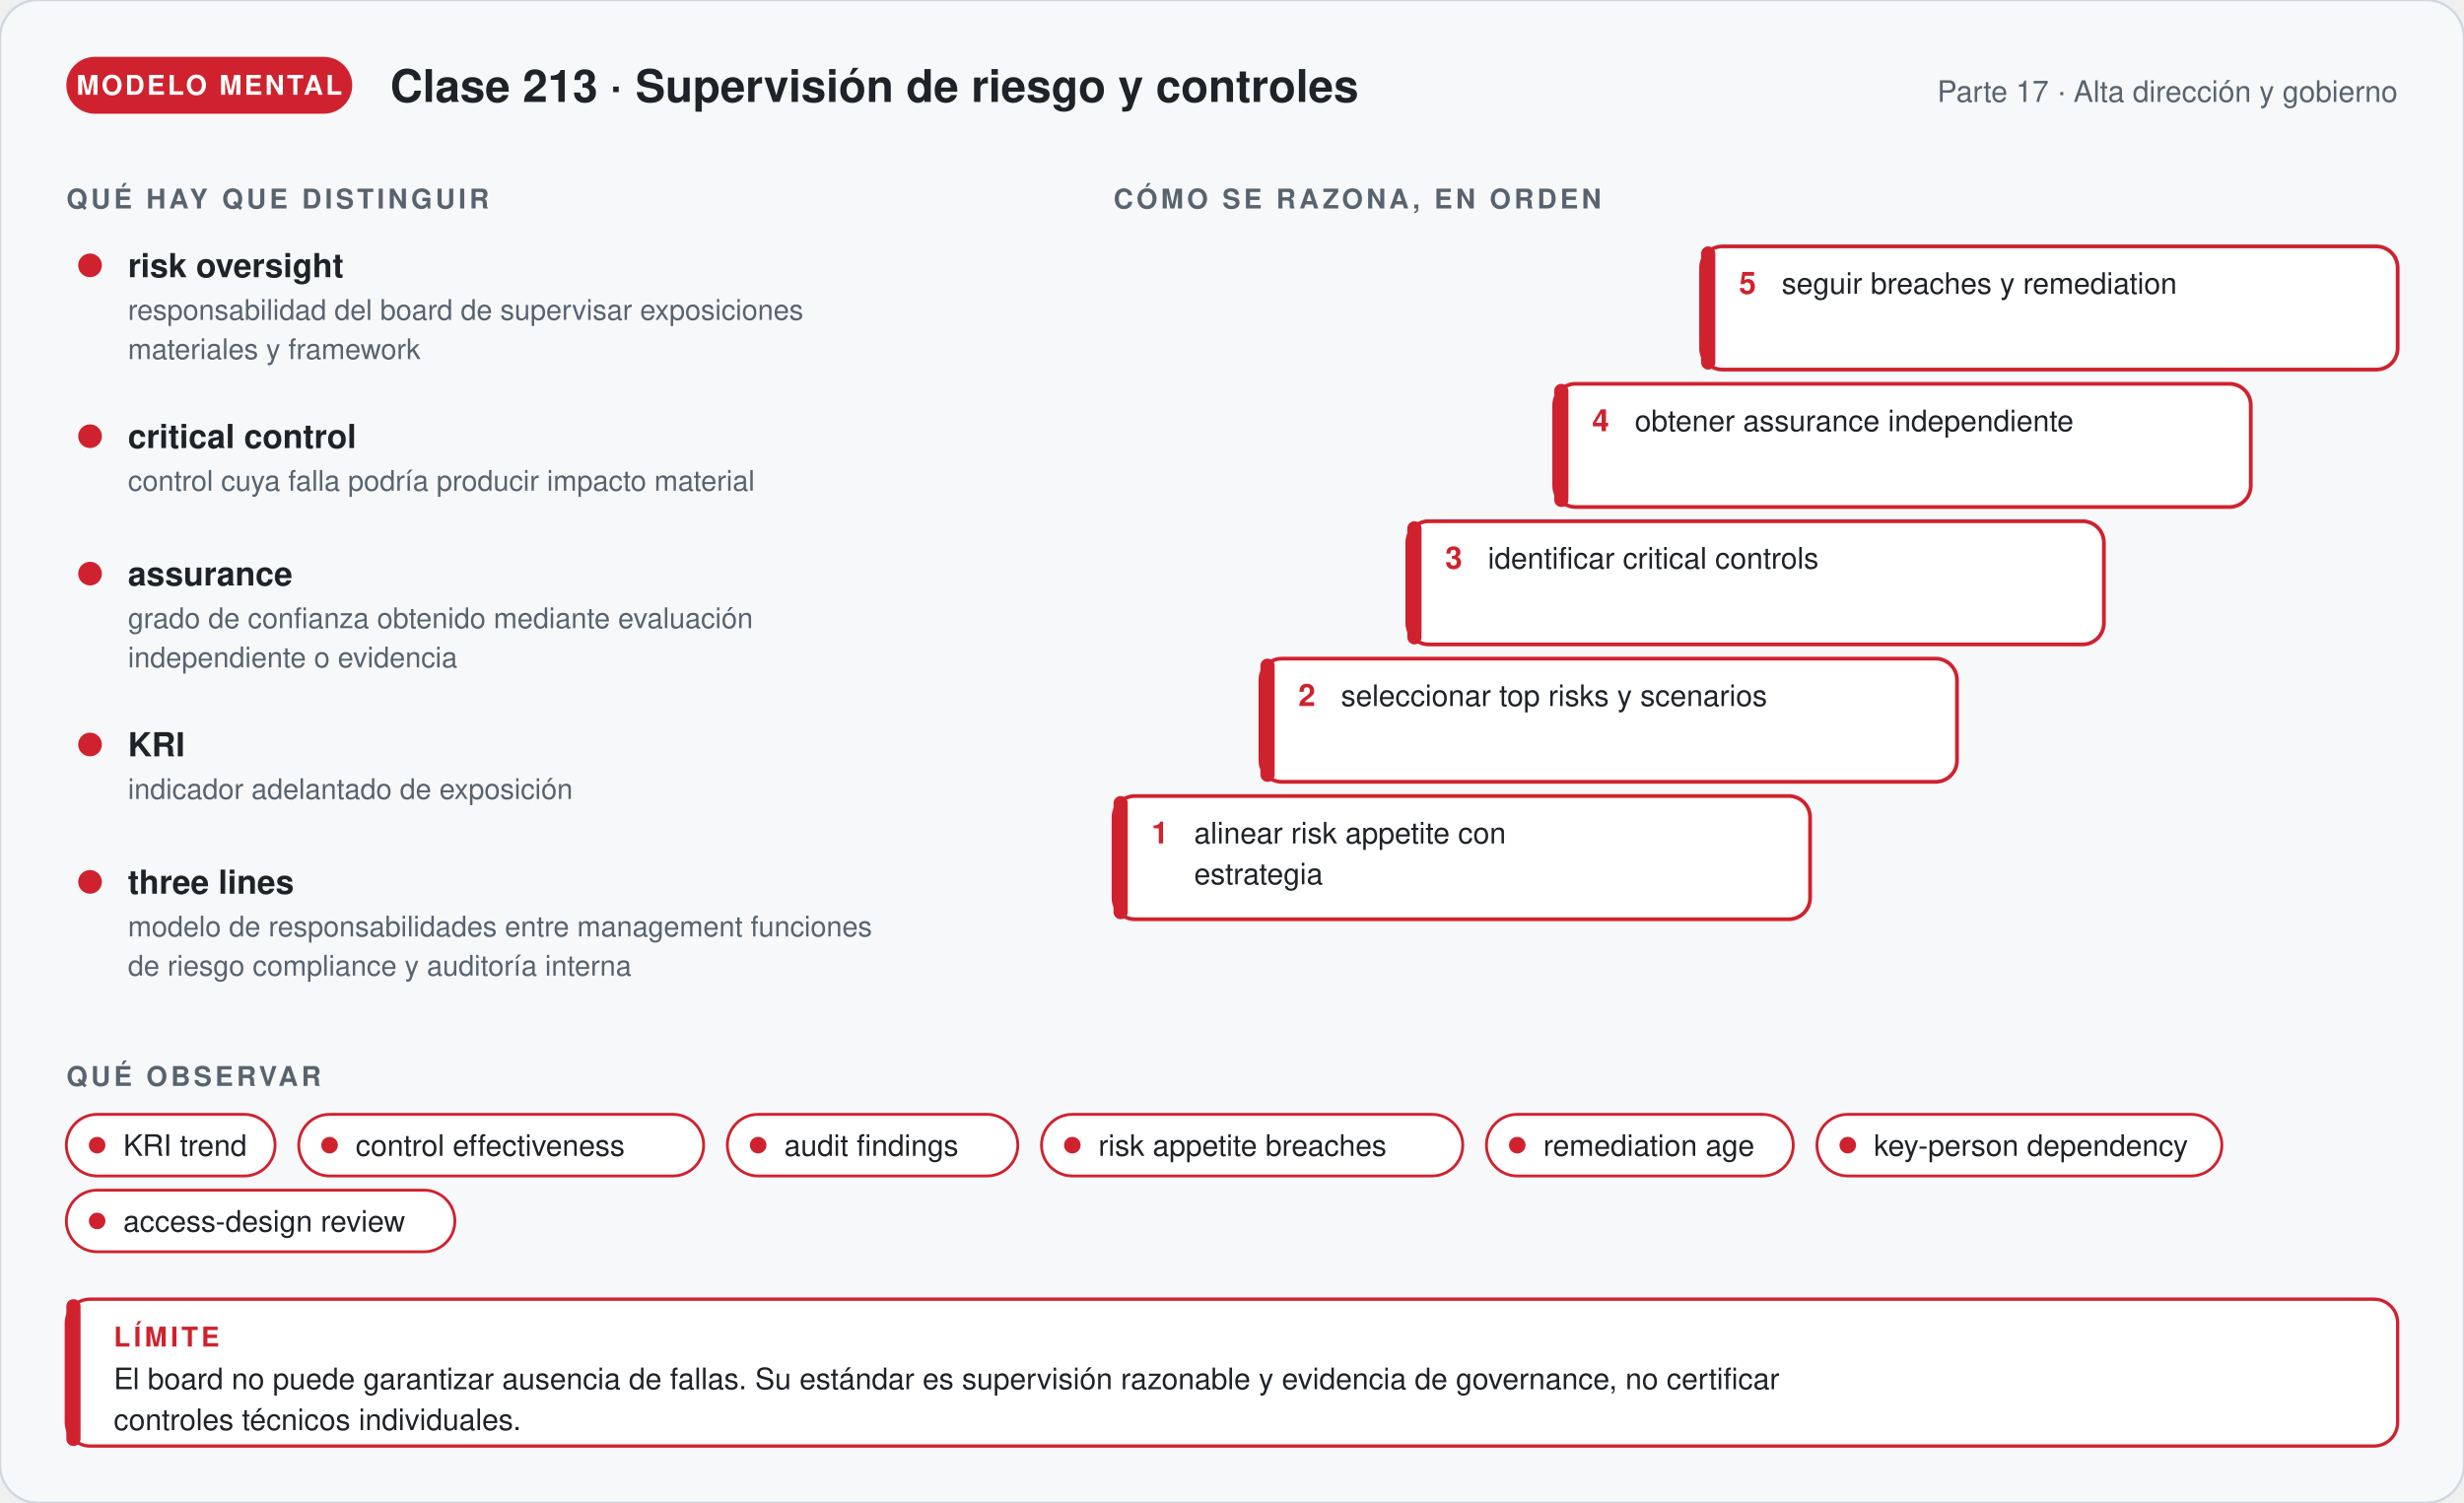
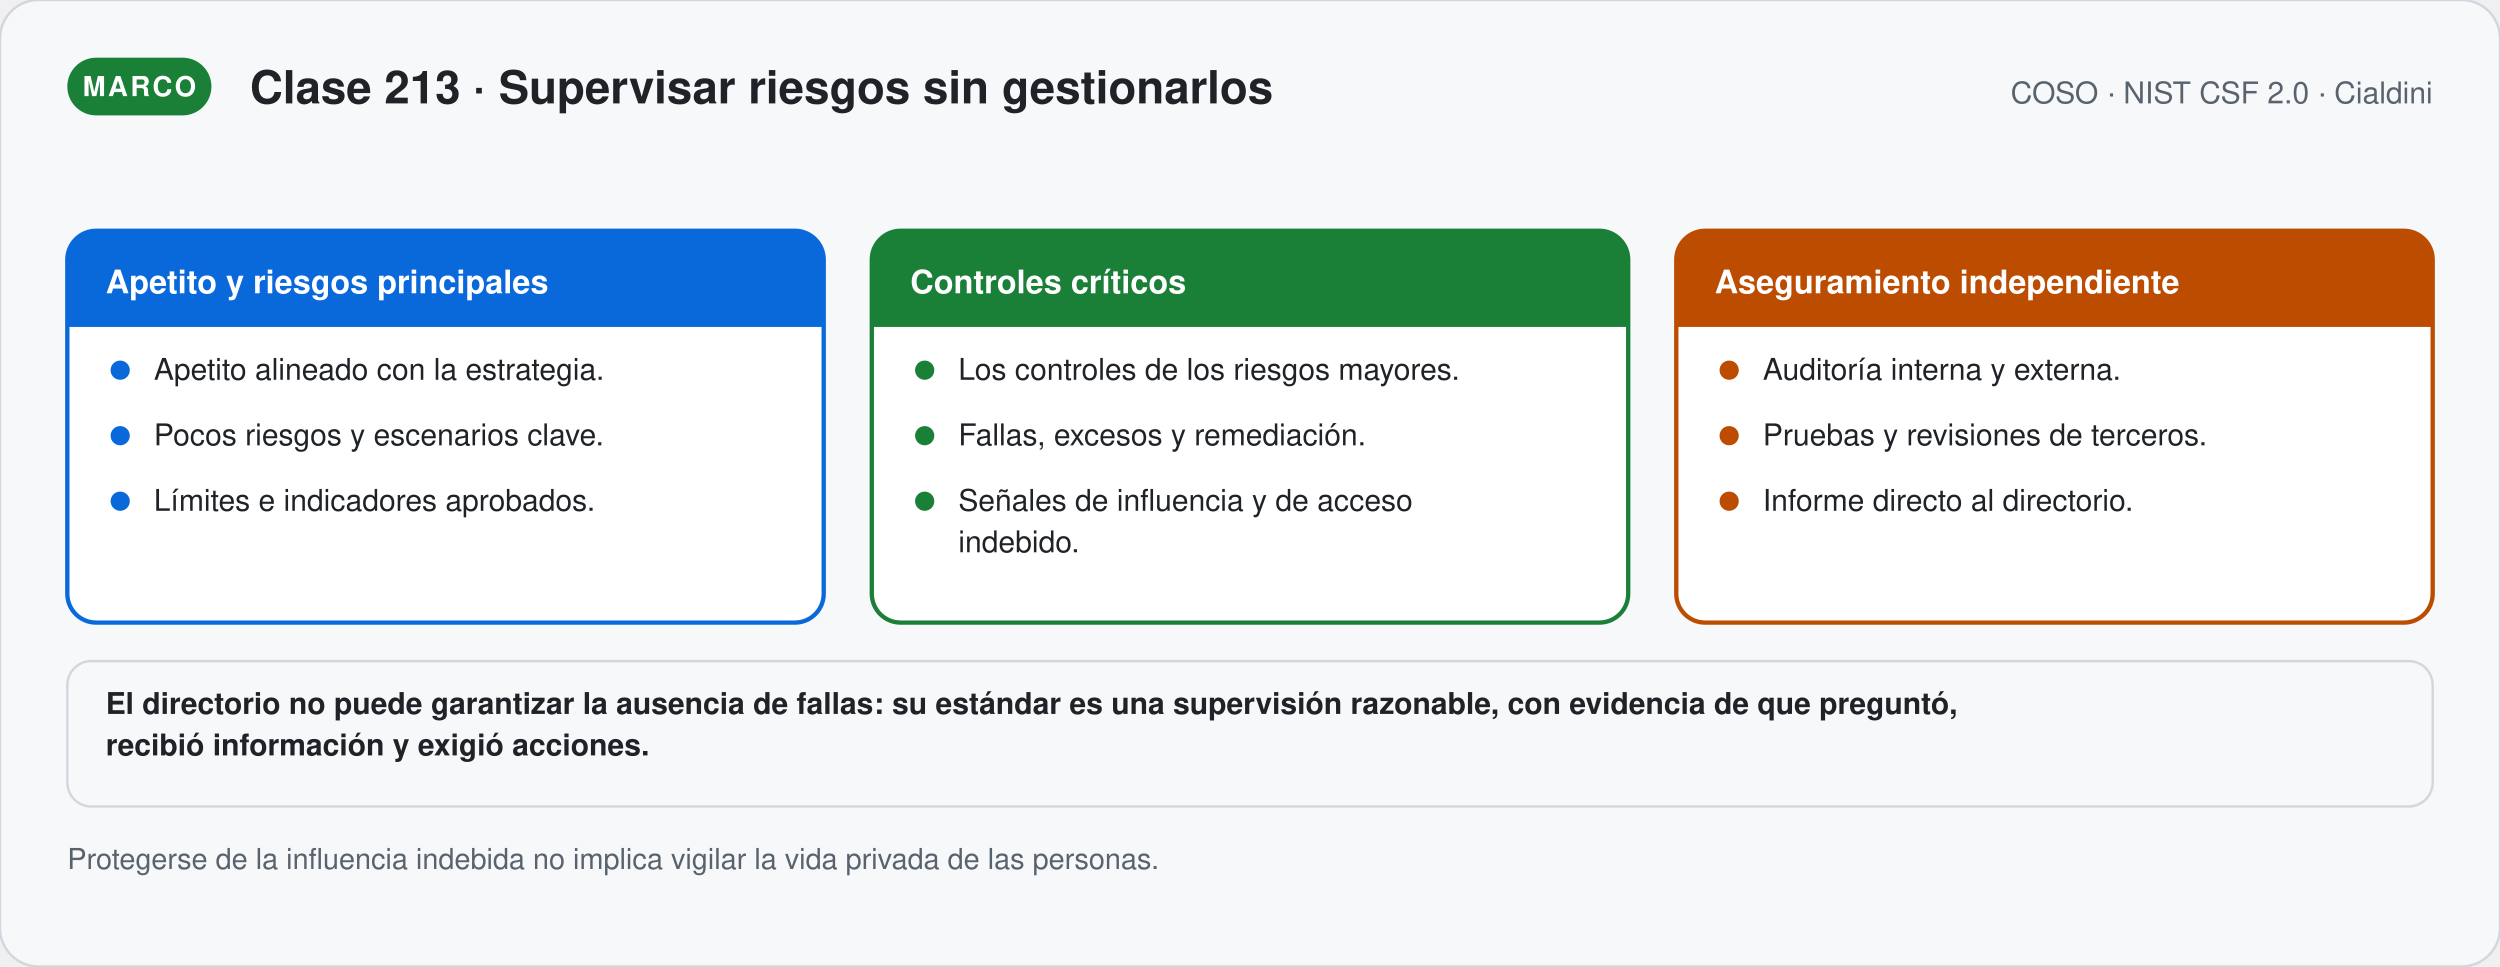
- <svg xmlns="http://www.w3.org/2000/svg" viewBox="0 0 1040 634.36" width="1040" role="img" aria-labelledby="t-g213 d-g213" font-family="'Segoe UI', 'Helvetica Neue', Helvetica, Arial, sans-serif">
+ <svg xmlns="http://www.w3.org/2000/svg" viewBox="0 0 1040 402.06" width="1040" role="img" aria-labelledby="t-s213 d-s213" font-family="'Segoe UI', 'Helvetica Neue', Helvetica, Arial, sans-serif">
  <defs>
-     <marker id="p-g213" viewBox="0 0 10 10" refX="8" refY="5" markerWidth="7" markerHeight="7" orient="auto">
+     <marker id="p-s213" viewBox="0 0 10 10" refX="8" refY="5" markerWidth="7" markerHeight="7" orient="auto">
      <path d="M1,1 L9,5 L1,9 Z" fill="#59636e" />
    </marker>
  </defs>
-   <rect width="1040" height="634.36" rx="16" fill="#f6f8fa" stroke="#d0d7de" />
-   <rect x="28" y="24" width="120.67" height="24" rx="12" fill="#cf222e" />
-   <text x="88.335" y="40" font-size="11.5" font-weight="700" fill="#ffffff" text-anchor="middle" letter-spacing="1">MODELO MENTAL</text>
-   <text x="164.67" y="43" font-size="19" font-weight="700" fill="#1f2328" text-anchor="start">Clase 213 · Supervisión de riesgo y controles</text>
-   <text x="1012" y="43" font-size="12.5" font-weight="400" fill="#59636e" text-anchor="end">Parte 17 · Alta dirección y gobierno</text>
-   <text x="28" y="88" font-size="11.5" font-weight="700" fill="#59636e" text-anchor="start" letter-spacing="1.4">QUÉ HAY QUE DISTINGUIR</text>
-   <circle cx="38" cy="112" r="5" fill="#cf222e" />
-   <text x="54" y="117" font-size="14" font-weight="700" fill="#1f2328" text-anchor="start">risk oversight</text>
-   <text x="54" y="135" font-size="12" font-weight="400" fill="#59636e" text-anchor="start">responsabilidad del board de supervisar exposiciones</text>
-   <text x="54" y="151.56" font-size="12" font-weight="400" fill="#59636e" text-anchor="start">materiales y framework</text>
-   <circle cx="38" cy="184.12" r="5" fill="#cf222e" />
-   <text x="54" y="189.12" font-size="14" font-weight="700" fill="#1f2328" text-anchor="start">critical control</text>
-   <text x="54" y="207.12" font-size="12" font-weight="400" fill="#59636e" text-anchor="start">control cuya falla podría producir impacto material</text>
-   <circle cx="38" cy="242.12" r="5" fill="#cf222e" />
-   <text x="54" y="247.12" font-size="14" font-weight="700" fill="#1f2328" text-anchor="start">assurance</text>
-   <text x="54" y="265.12" font-size="12" font-weight="400" fill="#59636e" text-anchor="start">grado de confianza obtenido mediante evaluación</text>
-   <text x="54" y="281.68" font-size="12" font-weight="400" fill="#59636e" text-anchor="start">independiente o evidencia</text>
-   <circle cx="38" cy="314.24" r="5" fill="#cf222e" />
-   <text x="54" y="319.24" font-size="14" font-weight="700" fill="#1f2328" text-anchor="start">KRI</text>
-   <text x="54" y="337.24" font-size="12" font-weight="400" fill="#59636e" text-anchor="start">indicador adelantado de exposición</text>
-   <circle cx="38" cy="372.24" r="5" fill="#cf222e" />
-   <text x="54" y="377.24" font-size="14" font-weight="700" fill="#1f2328" text-anchor="start">three lines</text>
-   <text x="54" y="395.24" font-size="12" font-weight="400" fill="#59636e" text-anchor="start">modelo de responsabilidades entre management funciones</text>
-   <text x="54" y="411.8" font-size="12" font-weight="400" fill="#59636e" text-anchor="start">de riesgo compliance y auditoría interna</text>
-   <text x="470" y="88" font-size="11.5" font-weight="700" fill="#59636e" text-anchor="start" letter-spacing="1.4">CÓMO SE RAZONA, EN ORDEN</text>
-   <rect x="470" y="336" width="294" height="52" rx="9" fill="#ffffff" stroke="#cf222e" stroke-width="1.6" />
-   <rect x="470" y="336" width="6" height="52" rx="3" fill="#cf222e" />
-   <text x="486" y="356" font-size="13" font-weight="800" fill="#cf222e" text-anchor="start">1</text>
-   <text x="504" y="356" font-size="12.5" font-weight="400" fill="#1f2328" text-anchor="start">alinear risk appetite con</text>
-   <text x="504" y="373.25" font-size="12.5" font-weight="400" fill="#1f2328" text-anchor="start">estrategia</text>
-   <rect x="532" y="278" width="294" height="52" rx="9" fill="#ffffff" stroke="#cf222e" stroke-width="1.6" />
-   <rect x="532" y="278" width="6" height="52" rx="3" fill="#cf222e" />
-   <text x="548" y="298" font-size="13" font-weight="800" fill="#cf222e" text-anchor="start">2</text>
-   <text x="566" y="298" font-size="12.5" font-weight="400" fill="#1f2328" text-anchor="start">seleccionar top risks y scenarios</text>
-   <rect x="594" y="220" width="294" height="52" rx="9" fill="#ffffff" stroke="#cf222e" stroke-width="1.6" />
-   <rect x="594" y="220" width="6" height="52" rx="3" fill="#cf222e" />
-   <text x="610" y="240" font-size="13" font-weight="800" fill="#cf222e" text-anchor="start">3</text>
-   <text x="628" y="240" font-size="12.5" font-weight="400" fill="#1f2328" text-anchor="start">identificar critical controls</text>
-   <rect x="656" y="162" width="294" height="52" rx="9" fill="#ffffff" stroke="#cf222e" stroke-width="1.6" />
-   <rect x="656" y="162" width="6" height="52" rx="3" fill="#cf222e" />
-   <text x="672" y="182" font-size="13" font-weight="800" fill="#cf222e" text-anchor="start">4</text>
-   <text x="690" y="182" font-size="12.5" font-weight="400" fill="#1f2328" text-anchor="start">obtener assurance independiente</text>
-   <rect x="718" y="104" width="294" height="52" rx="9" fill="#ffffff" stroke="#cf222e" stroke-width="1.6" />
-   <rect x="718" y="104" width="6" height="52" rx="3" fill="#cf222e" />
-   <text x="734" y="124" font-size="13" font-weight="800" fill="#cf222e" text-anchor="start">5</text>
-   <text x="752" y="124" font-size="12.5" font-weight="400" fill="#1f2328" text-anchor="start">seguir breaches y remediation</text>
-   <text x="28" y="458.36" font-size="11.5" font-weight="700" fill="#59636e" text-anchor="start" letter-spacing="1.4">QUÉ OBSERVAR</text>
-   <rect x="28" y="470.36" width="88.1" height="26" rx="13" fill="#ffffff" stroke="#cf222e" stroke-width="1.2" />
-   <circle cx="41" cy="483.36" r="3.5" fill="#cf222e" />
-   <text x="52" y="487.86" font-size="12.5" font-weight="400" fill="#1f2328" text-anchor="start">KRI trend</text>
-   <rect x="126.1" y="470.36" width="170.9" height="26" rx="13" fill="#ffffff" stroke="#cf222e" stroke-width="1.2" />
-   <circle cx="139.1" cy="483.36" r="3.5" fill="#cf222e" />
-   <text x="150.1" y="487.86" font-size="12.5" font-weight="400" fill="#1f2328" text-anchor="start">control effectiveness</text>
-   <rect x="307" y="470.36" width="122.6" height="26" rx="13" fill="#ffffff" stroke="#cf222e" stroke-width="1.2" />
-   <circle cx="320" cy="483.36" r="3.5" fill="#cf222e" />
-   <text x="331" y="487.86" font-size="12.5" font-weight="400" fill="#1f2328" text-anchor="start">audit findings</text>
-   <rect x="439.6" y="470.36" width="177.8" height="26" rx="13" fill="#ffffff" stroke="#cf222e" stroke-width="1.2" />
-   <circle cx="452.6" cy="483.36" r="3.5" fill="#cf222e" />
-   <text x="463.6" y="487.86" font-size="12.5" font-weight="400" fill="#1f2328" text-anchor="start">risk appetite breaches</text>
-   <rect x="627.4" y="470.36" width="129.5" height="26" rx="13" fill="#ffffff" stroke="#cf222e" stroke-width="1.2" />
-   <circle cx="640.4" cy="483.36" r="3.5" fill="#cf222e" />
-   <text x="651.4" y="487.86" font-size="12.5" font-weight="400" fill="#1f2328" text-anchor="start">remediation age</text>
-   <rect x="766.9" y="470.36" width="170.9" height="26" rx="13" fill="#ffffff" stroke="#cf222e" stroke-width="1.2" />
-   <circle cx="779.9" cy="483.36" r="3.5" fill="#cf222e" />
-   <text x="790.9" y="487.86" font-size="12.5" font-weight="400" fill="#1f2328" text-anchor="start">key-person dependency</text>
-   <rect x="28" y="502.36" width="164" height="26" rx="13" fill="#ffffff" stroke="#cf222e" stroke-width="1.2" />
-   <circle cx="41" cy="515.36" r="3.5" fill="#cf222e" />
-   <text x="52" y="519.86" font-size="12.5" font-weight="400" fill="#1f2328" text-anchor="start">access-design review</text>
-   <rect x="28" y="548.36" width="984" height="62" rx="10" fill="#ffffff" stroke="#cf222e" stroke-width="1.4" />
-   <rect x="28" y="548.36" width="6" height="62" rx="3" fill="#cf222e" />
-   <text x="48" y="568.36" font-size="11.5" font-weight="700" fill="#cf222e" text-anchor="start" letter-spacing="1.4">LÍMITE</text>
-   <text x="48" y="586.36" font-size="12.5" font-weight="400" fill="#1f2328" text-anchor="start">El board no puede garantizar ausencia de fallas. Su estándar es supervisión razonable y evidencia de governance, no certificar</text>
-   <text x="48" y="603.61" font-size="12.5" font-weight="400" fill="#1f2328" text-anchor="start">controles técnicos individuales.</text>
+   <rect width="1040" height="402.06" rx="16" fill="#f6f8fa" stroke="#d0d7de" />
+   <rect x="28" y="24" width="59.95" height="24" rx="12" fill="#1a7f37" />
+   <text x="57.975" y="40" font-size="11.5" font-weight="700" fill="#ffffff" text-anchor="middle" letter-spacing="1">MARCO</text>
+   <text x="103.95" y="43" font-size="19" font-weight="700" fill="#1f2328" text-anchor="start">Clase 213 · Supervisar riesgos sin gestionarlos</text>
+   <text x="1012" y="43" font-size="12.5" font-weight="400" fill="#59636e" text-anchor="end">COSO · NIST CSF 2.0 · Cialdini</text>
+   <rect x="28" y="96" width="314.667" height="163" rx="12" fill="#ffffff" stroke="#0969da" stroke-width="1.8" />
+   <path d="M28.0,136 V108 a12,12 0 0 1 12,-12 H330.667 a12,12 0 0 1 12,12 V136 Z" fill="#0969da" />
+   <text x="44" y="122" font-size="13.5" font-weight="800" fill="#ffffff" text-anchor="start">Apetito y riesgos principales</text>
+   <circle cx="50.0" cy="154" r="4" fill="#0969da" />
+   <text x="64" y="158" font-size="12.5" font-weight="400" fill="#1f2328" text-anchor="start">Apetito alineado con la estrategia.</text>
+   <circle cx="50.0" cy="181.25" r="4" fill="#0969da" />
+   <text x="64" y="185.25" font-size="12.5" font-weight="400" fill="#1f2328" text-anchor="start">Pocos riesgos y escenarios clave.</text>
+   <circle cx="50.0" cy="208.5" r="4" fill="#0969da" />
+   <text x="64" y="212.5" font-size="12.5" font-weight="400" fill="#1f2328" text-anchor="start">Límites e indicadores aprobados.</text>
+   <rect x="362.667" y="96" width="314.667" height="163" rx="12" fill="#ffffff" stroke="#1a7f37" stroke-width="1.8" />
+   <path d="M362.667,136 V108 a12,12 0 0 1 12,-12 H665.333 a12,12 0 0 1 12,12 V136 Z" fill="#1a7f37" />
+   <text x="378.667" y="122" font-size="13.5" font-weight="800" fill="#ffffff" text-anchor="start">Controles críticos</text>
+   <circle cx="384.667" cy="154" r="4" fill="#1a7f37" />
+   <text x="398.667" y="158" font-size="12.5" font-weight="400" fill="#1f2328" text-anchor="start">Los controles de los riesgos mayores.</text>
+   <circle cx="384.667" cy="181.25" r="4" fill="#1a7f37" />
+   <text x="398.667" y="185.25" font-size="12.5" font-weight="400" fill="#1f2328" text-anchor="start">Fallas, excesos y remediación.</text>
+   <circle cx="384.667" cy="208.5" r="4" fill="#1a7f37" />
+   <text x="398.667" y="212.5" font-size="12.5" font-weight="400" fill="#1f2328" text-anchor="start">Señales de influencia y de acceso</text>
+   <text x="398.667" y="229.75" font-size="12.5" font-weight="400" fill="#1f2328" text-anchor="start">indebido.</text>
+   <rect x="697.333" y="96" width="314.667" height="163" rx="12" fill="#ffffff" stroke="#bc4c00" stroke-width="1.8" />
+   <path d="M697.333,136 V108 a12,12 0 0 1 12,-12 H1000.0 a12,12 0 0 1 12,12 V136 Z" fill="#bc4c00" />
+   <text x="713.333" y="122" font-size="13.5" font-weight="800" fill="#ffffff" text-anchor="start">Aseguramiento independiente</text>
+   <circle cx="719.333" cy="154" r="4" fill="#bc4c00" />
+   <text x="733.333" y="158" font-size="12.5" font-weight="400" fill="#1f2328" text-anchor="start">Auditoría interna y externa.</text>
+   <circle cx="719.333" cy="181.25" r="4" fill="#bc4c00" />
+   <text x="733.333" y="185.25" font-size="12.5" font-weight="400" fill="#1f2328" text-anchor="start">Pruebas y revisiones de terceros.</text>
+   <circle cx="719.333" cy="208.5" r="4" fill="#bc4c00" />
+   <text x="733.333" y="212.5" font-size="12.5" font-weight="400" fill="#1f2328" text-anchor="start">Informe directo al directorio.</text>
+   <rect x="28" y="275" width="984" height="60.5" rx="10" fill="#f6f8fa" stroke="#d0d7de" stroke-width="1" />
+   <text x="44" y="297" font-size="12.5" font-weight="600" fill="#1f2328" text-anchor="start">El directorio no puede garantizar la ausencia de fallas: su estándar es una supervisión razonable, con evidencia de que preguntó,</text>
+   <text x="44" y="314.25" font-size="12.5" font-weight="600" fill="#1f2328" text-anchor="start">recibió información y exigió acciones.</text>
+   <text x="28" y="361.5" font-size="12" font-weight="400" fill="#59636e" text-anchor="start">Protegerse de la influencia indebida no implica vigilar la vida privada de las personas.</text>
</svg>
